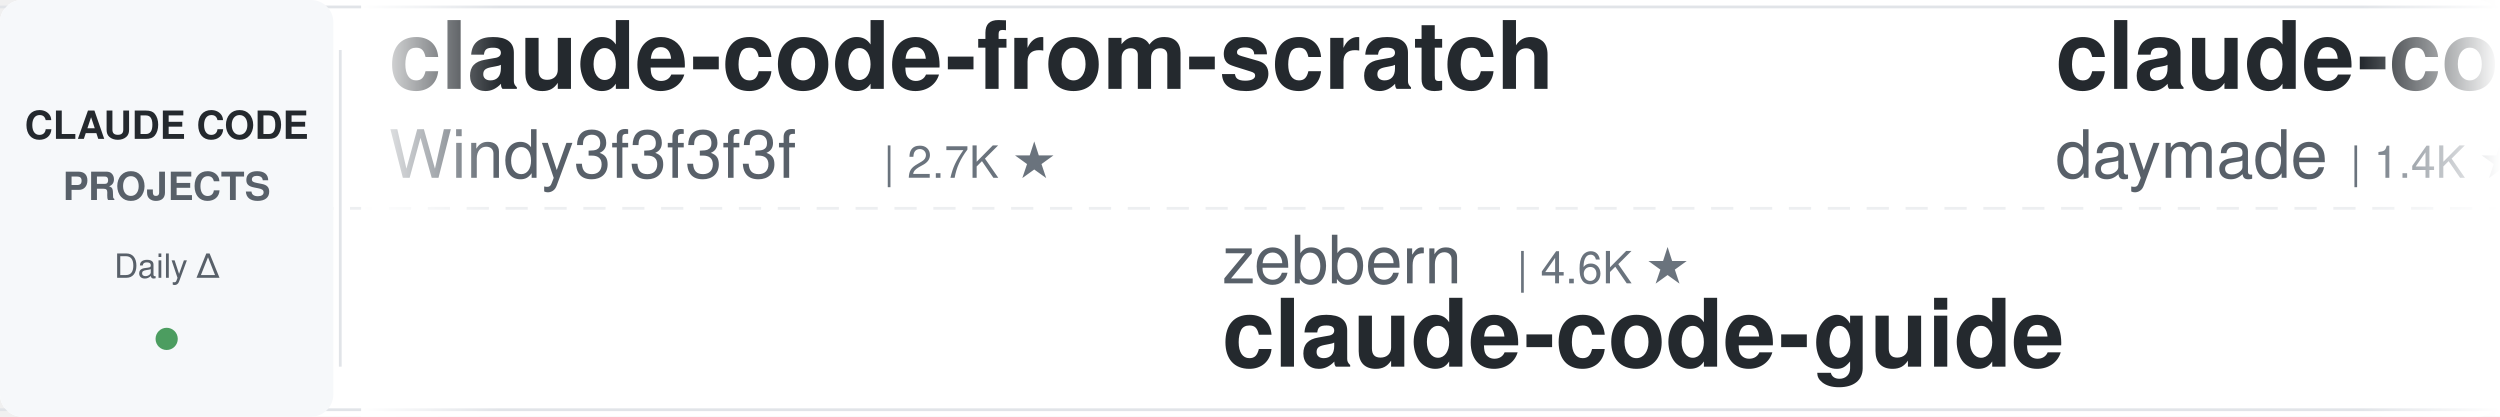
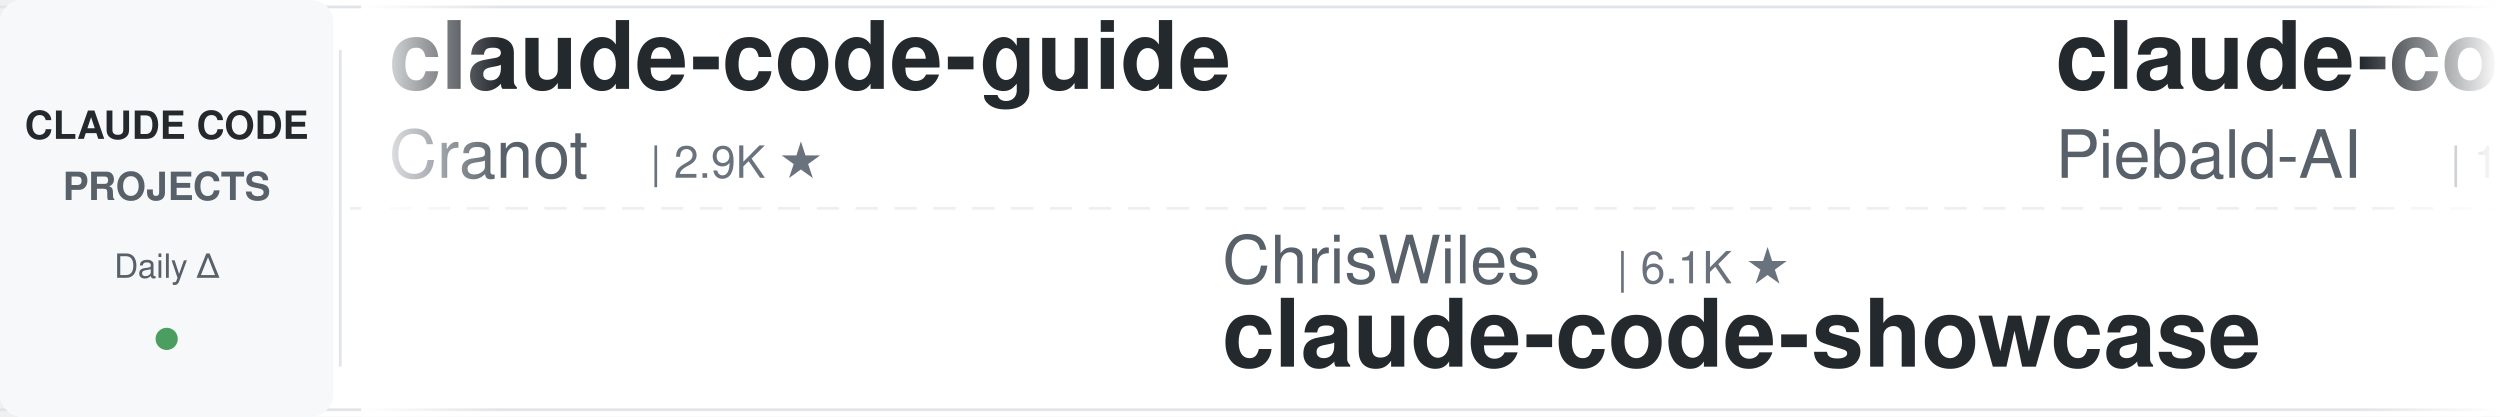
<svg xmlns="http://www.w3.org/2000/svg" width="900" height="150">
  <defs>
    <linearGradient id="leftFade" x1="0%" y1="0%" x2="100%" y2="0%">
      <stop offset="0%" style="stop-color:#ffffff;stop-opacity:1" />
      <stop offset="100%" style="stop-color:#ffffff;stop-opacity:0" />
    </linearGradient>
    <linearGradient id="rightFade" x1="0%" y1="0%" x2="100%" y2="0%">
      <stop offset="0%" style="stop-color:#ffffff;stop-opacity:0" />
      <stop offset="100%" style="stop-color:#ffffff;stop-opacity:1" />
    </linearGradient>
  </defs>
  <rect width="900" height="150" fill="#ffffff" rx="8" />
  <rect x="0" y="2" width="900" height="1" fill="#e1e4e8" />
  <rect x="0" y="147" width="900" height="1" fill="#e1e4e8" />
  <line x1="0" y1="75" x2="900" y2="75" stroke="#e1e4e8" stroke-width="1" stroke-dasharray="8 6" opacity="0.6" />
  <rect x="0" y="0" width="120" height="150" fill="#f6f8fa" rx="8" />
  <text x="60" y="50" font-family="-apple-system, BlinkMacSystemFont, 'Segoe UI', Helvetica, Arial, sans-serif" font-size="14" font-weight="600" fill="#24292e" text-anchor="middle">CLAUDE CODE</text>
  <text x="60" y="72" font-family="-apple-system, BlinkMacSystemFont, 'Segoe UI', Helvetica, Arial, sans-serif" font-size="14" font-weight="600" fill="#586069" text-anchor="middle">PROJECTS</text>
  <text x="60" y="100" font-family="-apple-system, BlinkMacSystemFont, 'Segoe UI', Helvetica, Arial, sans-serif" font-size="12" font-weight="500" fill="#586069" text-anchor="middle">Daily Δ</text>
  <circle cx="60" cy="122" r="4" fill="#22863a" opacity="0.8" />
  <rect x="122" y="18" width="1" height="114" fill="#e1e4e8" />
  <clipPath id="tickerClip">
    <rect x="130" y="0" width="770" height="150" />
  </clipPath>
  <g clip-path="url(#tickerClip)">
    <g id="tickerItems">
      <animateTransform attributeName="transform" attributeType="XML" type="translate" from="0 0" to="-3000 0" dur="54s" repeatCount="indefinite" />
      <g transform="translate(0, 0)">
-         <text x="140" y="32" font-family="-apple-system, BlinkMacSystemFont, 'Segoe UI', Helvetica, Arial, sans-serif" font-size="34" font-weight="600" fill="#24292e">claude-code-from-scratch</text>
-         <text x="140" y="64" font-family="-apple-system, BlinkMacSystemFont, 'Segoe UI', Helvetica, Arial, sans-serif" font-size="24" font-weight="400" fill="#586069">Windy3f3f3f3f</text>
-         <text x="318" y="64" font-family="-apple-system, BlinkMacSystemFont, 'Segoe UI', Helvetica, Arial, sans-serif" font-size="16" font-weight="500" fill="#6a737d">| 2.7K ★</text>
+         <text x="140" y="32" font-family="-apple-system, BlinkMacSystemFont, 'Segoe UI', Helvetica, Arial, sans-serif" font-size="34" font-weight="600" fill="#24292e">claude-code-guide</text>
+         <text x="140" y="64" font-family="-apple-system, BlinkMacSystemFont, 'Segoe UI', Helvetica, Arial, sans-serif" font-size="24" font-weight="400" fill="#586069">Cranot</text>
+         <text x="234" y="64" font-family="-apple-system, BlinkMacSystemFont, 'Segoe UI', Helvetica, Arial, sans-serif" font-size="16" font-weight="500" fill="#6a737d">| 2.9K ★</text>
      </g>
      <g transform="translate(300, 0)">
-         <text x="140" y="102" font-family="-apple-system, BlinkMacSystemFont, 'Segoe UI', Helvetica, Arial, sans-serif" font-size="24" font-weight="400" fill="#586069">zebbern</text>
-         <text x="246" y="102" font-family="-apple-system, BlinkMacSystemFont, 'Segoe UI', Helvetica, Arial, sans-serif" font-size="16" font-weight="500" fill="#6a737d">| 4.6K ★</text>
-         <text x="140" y="132" font-family="-apple-system, BlinkMacSystemFont, 'Segoe UI', Helvetica, Arial, sans-serif" font-size="34" font-weight="600" fill="#24292e">claude-code-guide</text>
-       </g>
-       <g transform="translate(600, 0)">
-         <text x="140" y="32" font-family="-apple-system, BlinkMacSystemFont, 'Segoe UI', Helvetica, Arial, sans-serif" font-size="34" font-weight="600" fill="#24292e">claude-code-skills</text>
-         <text x="140" y="64" font-family="-apple-system, BlinkMacSystemFont, 'Segoe UI', Helvetica, Arial, sans-serif" font-size="24" font-weight="400" fill="#586069">daymade</text>
-         <text x="246" y="64" font-family="-apple-system, BlinkMacSystemFont, 'Segoe UI', Helvetica, Arial, sans-serif" font-size="16" font-weight="500" fill="#6a737d">| 1.4K ★</text>
-       </g>
-       <g transform="translate(900, 0)">
-         <text x="140" y="102" font-family="-apple-system, BlinkMacSystemFont, 'Segoe UI', Helvetica, Arial, sans-serif" font-size="24" font-weight="400" fill="#586069">anthropics</text>
-         <text x="282" y="102" font-family="-apple-system, BlinkMacSystemFont, 'Segoe UI', Helvetica, Arial, sans-serif" font-size="16" font-weight="500" fill="#6a737d">| 179.7K ★</text>
-         <text x="140" y="132" font-family="-apple-system, BlinkMacSystemFont, 'Segoe UI', Helvetica, Arial, sans-serif" font-size="34" font-weight="600" fill="#24292e">skills</text>
-       </g>
-       <g transform="translate(1200, 0)">
-         <text x="140" y="32" font-family="-apple-system, BlinkMacSystemFont, 'Segoe UI', Helvetica, Arial, sans-serif" font-size="34" font-weight="600" fill="#24292e">Claude-Code-Source-Study</text>
-         <text x="140" y="64" font-family="-apple-system, BlinkMacSystemFont, 'Segoe UI', Helvetica, Arial, sans-serif" font-size="24" font-weight="400" fill="#586069">luyao618</text>
-         <text x="258" y="64" font-family="-apple-system, BlinkMacSystemFont, 'Segoe UI', Helvetica, Arial, sans-serif" font-size="16" font-weight="500" fill="#6a737d">| 1.7K ★</text>
-       </g>
-       <g transform="translate(1500, 0)">
        <text x="140" y="102" font-family="-apple-system, BlinkMacSystemFont, 'Segoe UI', Helvetica, Arial, sans-serif" font-size="24" font-weight="400" fill="#586069">ChrisWiles</text>
        <text x="282" y="102" font-family="-apple-system, BlinkMacSystemFont, 'Segoe UI', Helvetica, Arial, sans-serif" font-size="16" font-weight="500" fill="#6a737d">| 6.1K ★</text>
        <text x="140" y="132" font-family="-apple-system, BlinkMacSystemFont, 'Segoe UI', Helvetica, Arial, sans-serif" font-size="34" font-weight="600" fill="#24292e">claude-code-showcase</text>
      </g>
+       <g transform="translate(600, 0)">
+         <text x="140" y="32" font-family="-apple-system, BlinkMacSystemFont, 'Segoe UI', Helvetica, Arial, sans-serif" font-size="34" font-weight="600" fill="#24292e">claude-code-system-promp...</text>
+         <text x="140" y="64" font-family="-apple-system, BlinkMacSystemFont, 'Segoe UI', Helvetica, Arial, sans-serif" font-size="24" font-weight="400" fill="#586069">Piebald-AI</text>
+         <text x="282" y="64" font-family="-apple-system, BlinkMacSystemFont, 'Segoe UI', Helvetica, Arial, sans-serif" font-size="16" font-weight="500" fill="#6a737d">| 12.8K ★</text>
+       </g>
+       <g transform="translate(900, 0)">
+         <text x="140" y="102" font-family="-apple-system, BlinkMacSystemFont, 'Segoe UI', Helvetica, Arial, sans-serif" font-size="24" font-weight="400" fill="#586069">VoltAgent</text>
+         <text x="270" y="102" font-family="-apple-system, BlinkMacSystemFont, 'Segoe UI', Helvetica, Arial, sans-serif" font-size="16" font-weight="500" fill="#6a737d">| 25.5K ★</text>
+         <text x="140" y="132" font-family="-apple-system, BlinkMacSystemFont, 'Segoe UI', Helvetica, Arial, sans-serif" font-size="34" font-weight="600" fill="#24292e">awesome-claude-code-suba...</text>
+       </g>
+       <g transform="translate(1200, 0)">
+         <text x="140" y="32" font-family="-apple-system, BlinkMacSystemFont, 'Segoe UI', Helvetica, Arial, sans-serif" font-size="34" font-weight="600" fill="#24292e">claude-code-base-action</text>
+         <text x="140" y="64" font-family="-apple-system, BlinkMacSystemFont, 'Segoe UI', Helvetica, Arial, sans-serif" font-size="24" font-weight="400" fill="#586069">anthropics</text>
+         <text x="282" y="64" font-family="-apple-system, BlinkMacSystemFont, 'Segoe UI', Helvetica, Arial, sans-serif" font-size="16" font-weight="500" fill="#6a737d">| 995 ★</text>
+       </g>
+       <g transform="translate(1500, 0)">
+         <text x="140" y="102" font-family="-apple-system, BlinkMacSystemFont, 'Segoe UI', Helvetica, Arial, sans-serif" font-size="24" font-weight="400" fill="#586069">huangserva</text>
+         <text x="282" y="102" font-family="-apple-system, BlinkMacSystemFont, 'Segoe UI', Helvetica, Arial, sans-serif" font-size="16" font-weight="500" fill="#6a737d">| 630 ★</text>
+         <text x="140" y="132" font-family="-apple-system, BlinkMacSystemFont, 'Segoe UI', Helvetica, Arial, sans-serif" font-size="34" font-weight="600" fill="#24292e">claude-code-cli</text>
+       </g>
      <g transform="translate(1800, 0)">
-         <text x="140" y="32" font-family="-apple-system, BlinkMacSystemFont, 'Segoe UI', Helvetica, Arial, sans-serif" font-size="34" font-weight="600" fill="#24292e">claude-code-engineering</text>
-         <text x="140" y="64" font-family="-apple-system, BlinkMacSystemFont, 'Segoe UI', Helvetica, Arial, sans-serif" font-size="24" font-weight="400" fill="#586069">huangjia2019</text>
-         <text x="306" y="64" font-family="-apple-system, BlinkMacSystemFont, 'Segoe UI', Helvetica, Arial, sans-serif" font-size="16" font-weight="500" fill="#6a737d">| 1.1K ★</text>
+         <text x="140" y="32" font-family="-apple-system, BlinkMacSystemFont, 'Segoe UI', Helvetica, Arial, sans-serif" font-size="34" font-weight="600" fill="#24292e">claude-coder</text>
+         <text x="140" y="64" font-family="-apple-system, BlinkMacSystemFont, 'Segoe UI', Helvetica, Arial, sans-serif" font-size="24" font-weight="400" fill="#586069">kodu-ai</text>
+         <text x="246" y="64" font-family="-apple-system, BlinkMacSystemFont, 'Segoe UI', Helvetica, Arial, sans-serif" font-size="16" font-weight="500" fill="#6a737d">| 5.2K ★</text>
      </g>
      <g transform="translate(2100, 0)">
-         <text x="140" y="102" font-family="-apple-system, BlinkMacSystemFont, 'Segoe UI', Helvetica, Arial, sans-serif" font-size="24" font-weight="400" fill="#586069">musistudio</text>
-         <text x="282" y="102" font-family="-apple-system, BlinkMacSystemFont, 'Segoe UI', Helvetica, Arial, sans-serif" font-size="16" font-weight="500" fill="#6a737d">| 37.6K ★</text>
-         <text x="140" y="132" font-family="-apple-system, BlinkMacSystemFont, 'Segoe UI', Helvetica, Arial, sans-serif" font-size="34" font-weight="600" fill="#24292e">claude-code-router</text>
+         <text x="140" y="102" font-family="-apple-system, BlinkMacSystemFont, 'Segoe UI', Helvetica, Arial, sans-serif" font-size="24" font-weight="400" fill="#586069">rohitg00</text>
+         <text x="258" y="102" font-family="-apple-system, BlinkMacSystemFont, 'Segoe UI', Helvetica, Arial, sans-serif" font-size="16" font-weight="500" fill="#6a737d">| 2.7K ★</text>
+         <text x="140" y="132" font-family="-apple-system, BlinkMacSystemFont, 'Segoe UI', Helvetica, Arial, sans-serif" font-size="34" font-weight="600" fill="#24292e">awesome-claude-code-tool...</text>
      </g>
      <g transform="translate(2400, 0)">
-         <text x="140" y="32" font-family="-apple-system, BlinkMacSystemFont, 'Segoe UI', Helvetica, Arial, sans-serif" font-size="34" font-weight="600" fill="#24292e">Dive-into-Claude-Code</text>
-         <text x="140" y="64" font-family="-apple-system, BlinkMacSystemFont, 'Segoe UI', Helvetica, Arial, sans-serif" font-size="24" font-weight="400" fill="#586069">VILA-Lab</text>
-         <text x="258" y="64" font-family="-apple-system, BlinkMacSystemFont, 'Segoe UI', Helvetica, Arial, sans-serif" font-size="16" font-weight="500" fill="#6a737d">| 2.1K ★</text>
+         <text x="140" y="32" font-family="-apple-system, BlinkMacSystemFont, 'Segoe UI', Helvetica, Arial, sans-serif" font-size="34" font-weight="600" fill="#24292e">claude-code-harness</text>
+         <text x="140" y="64" font-family="-apple-system, BlinkMacSystemFont, 'Segoe UI', Helvetica, Arial, sans-serif" font-size="24" font-weight="400" fill="#586069">Chachamaru127</text>
+         <text x="318" y="64" font-family="-apple-system, BlinkMacSystemFont, 'Segoe UI', Helvetica, Arial, sans-serif" font-size="16" font-weight="500" fill="#6a737d">| 3.1K ★</text>
      </g>
      <g transform="translate(2700, 0)">
-         <text x="140" y="102" font-family="-apple-system, BlinkMacSystemFont, 'Segoe UI', Helvetica, Arial, sans-serif" font-size="24" font-weight="400" fill="#586069">AICoderTudou</text>
-         <text x="306" y="102" font-family="-apple-system, BlinkMacSystemFont, 'Segoe UI', Helvetica, Arial, sans-serif" font-size="16" font-weight="500" fill="#6a737d">| 494 ★</text>
-         <text x="140" y="132" font-family="-apple-system, BlinkMacSystemFont, 'Segoe UI', Helvetica, Arial, sans-serif" font-size="34" font-weight="600" fill="#24292e">claude-code-tudou</text>
+         <text x="140" y="102" font-family="-apple-system, BlinkMacSystemFont, 'Segoe UI', Helvetica, Arial, sans-serif" font-size="24" font-weight="400" fill="#586069">WorldFlowAI</text>
+         <text x="294" y="102" font-family="-apple-system, BlinkMacSystemFont, 'Segoe UI', Helvetica, Arial, sans-serif" font-size="16" font-weight="500" fill="#6a737d">| 4.0K ★</text>
+         <text x="140" y="132" font-family="-apple-system, BlinkMacSystemFont, 'Segoe UI', Helvetica, Arial, sans-serif" font-size="34" font-weight="600" fill="#24292e">everything-claude-code</text>
      </g>
      <g transform="translate(3000, 0)">
-         <text x="140" y="32" font-family="-apple-system, BlinkMacSystemFont, 'Segoe UI', Helvetica, Arial, sans-serif" font-size="34" font-weight="600" fill="#24292e">claude-code-from-scratch</text>
-         <text x="140" y="64" font-family="-apple-system, BlinkMacSystemFont, 'Segoe UI', Helvetica, Arial, sans-serif" font-size="24" font-weight="400" fill="#586069">Windy3f3f3f3f</text>
-         <text x="318" y="64" font-family="-apple-system, BlinkMacSystemFont, 'Segoe UI', Helvetica, Arial, sans-serif" font-size="16" font-weight="500" fill="#6a737d">| 2.7K ★</text>
+         <text x="140" y="32" font-family="-apple-system, BlinkMacSystemFont, 'Segoe UI', Helvetica, Arial, sans-serif" font-size="34" font-weight="600" fill="#24292e">claude-code-guide</text>
+         <text x="140" y="64" font-family="-apple-system, BlinkMacSystemFont, 'Segoe UI', Helvetica, Arial, sans-serif" font-size="24" font-weight="400" fill="#586069">Cranot</text>
+         <text x="234" y="64" font-family="-apple-system, BlinkMacSystemFont, 'Segoe UI', Helvetica, Arial, sans-serif" font-size="16" font-weight="500" fill="#6a737d">| 2.9K ★</text>
      </g>
      <g transform="translate(3300, 0)">
-         <text x="140" y="102" font-family="-apple-system, BlinkMacSystemFont, 'Segoe UI', Helvetica, Arial, sans-serif" font-size="24" font-weight="400" fill="#586069">zebbern</text>
-         <text x="246" y="102" font-family="-apple-system, BlinkMacSystemFont, 'Segoe UI', Helvetica, Arial, sans-serif" font-size="16" font-weight="500" fill="#6a737d">| 4.6K ★</text>
-         <text x="140" y="132" font-family="-apple-system, BlinkMacSystemFont, 'Segoe UI', Helvetica, Arial, sans-serif" font-size="34" font-weight="600" fill="#24292e">claude-code-guide</text>
+         <text x="140" y="102" font-family="-apple-system, BlinkMacSystemFont, 'Segoe UI', Helvetica, Arial, sans-serif" font-size="24" font-weight="400" fill="#586069">ChrisWiles</text>
+         <text x="282" y="102" font-family="-apple-system, BlinkMacSystemFont, 'Segoe UI', Helvetica, Arial, sans-serif" font-size="16" font-weight="500" fill="#6a737d">| 6.1K ★</text>
+         <text x="140" y="132" font-family="-apple-system, BlinkMacSystemFont, 'Segoe UI', Helvetica, Arial, sans-serif" font-size="34" font-weight="600" fill="#24292e">claude-code-showcase</text>
      </g>
      <g transform="translate(3600, 0)">
-         <text x="140" y="32" font-family="-apple-system, BlinkMacSystemFont, 'Segoe UI', Helvetica, Arial, sans-serif" font-size="34" font-weight="600" fill="#24292e">claude-code-skills</text>
-         <text x="140" y="64" font-family="-apple-system, BlinkMacSystemFont, 'Segoe UI', Helvetica, Arial, sans-serif" font-size="24" font-weight="400" fill="#586069">daymade</text>
-         <text x="246" y="64" font-family="-apple-system, BlinkMacSystemFont, 'Segoe UI', Helvetica, Arial, sans-serif" font-size="16" font-weight="500" fill="#6a737d">| 1.4K ★</text>
+         <text x="140" y="32" font-family="-apple-system, BlinkMacSystemFont, 'Segoe UI', Helvetica, Arial, sans-serif" font-size="34" font-weight="600" fill="#24292e">claude-code-system-promp...</text>
+         <text x="140" y="64" font-family="-apple-system, BlinkMacSystemFont, 'Segoe UI', Helvetica, Arial, sans-serif" font-size="24" font-weight="400" fill="#586069">Piebald-AI</text>
+         <text x="282" y="64" font-family="-apple-system, BlinkMacSystemFont, 'Segoe UI', Helvetica, Arial, sans-serif" font-size="16" font-weight="500" fill="#6a737d">| 12.8K ★</text>
      </g>
      <g transform="translate(3900, 0)">
-         <text x="140" y="102" font-family="-apple-system, BlinkMacSystemFont, 'Segoe UI', Helvetica, Arial, sans-serif" font-size="24" font-weight="400" fill="#586069">anthropics</text>
-         <text x="282" y="102" font-family="-apple-system, BlinkMacSystemFont, 'Segoe UI', Helvetica, Arial, sans-serif" font-size="16" font-weight="500" fill="#6a737d">| 179.7K ★</text>
-         <text x="140" y="132" font-family="-apple-system, BlinkMacSystemFont, 'Segoe UI', Helvetica, Arial, sans-serif" font-size="34" font-weight="600" fill="#24292e">skills</text>
+         <text x="140" y="102" font-family="-apple-system, BlinkMacSystemFont, 'Segoe UI', Helvetica, Arial, sans-serif" font-size="24" font-weight="400" fill="#586069">VoltAgent</text>
+         <text x="270" y="102" font-family="-apple-system, BlinkMacSystemFont, 'Segoe UI', Helvetica, Arial, sans-serif" font-size="16" font-weight="500" fill="#6a737d">| 25.5K ★</text>
+         <text x="140" y="132" font-family="-apple-system, BlinkMacSystemFont, 'Segoe UI', Helvetica, Arial, sans-serif" font-size="34" font-weight="600" fill="#24292e">awesome-claude-code-suba...</text>
      </g>
    </g>
  </g>
  <rect x="130" y="0" width="50" height="150" fill="url(#leftFade)" />
  <rect x="850" y="0" width="50" height="150" fill="url(#rightFade)" />
</svg>
